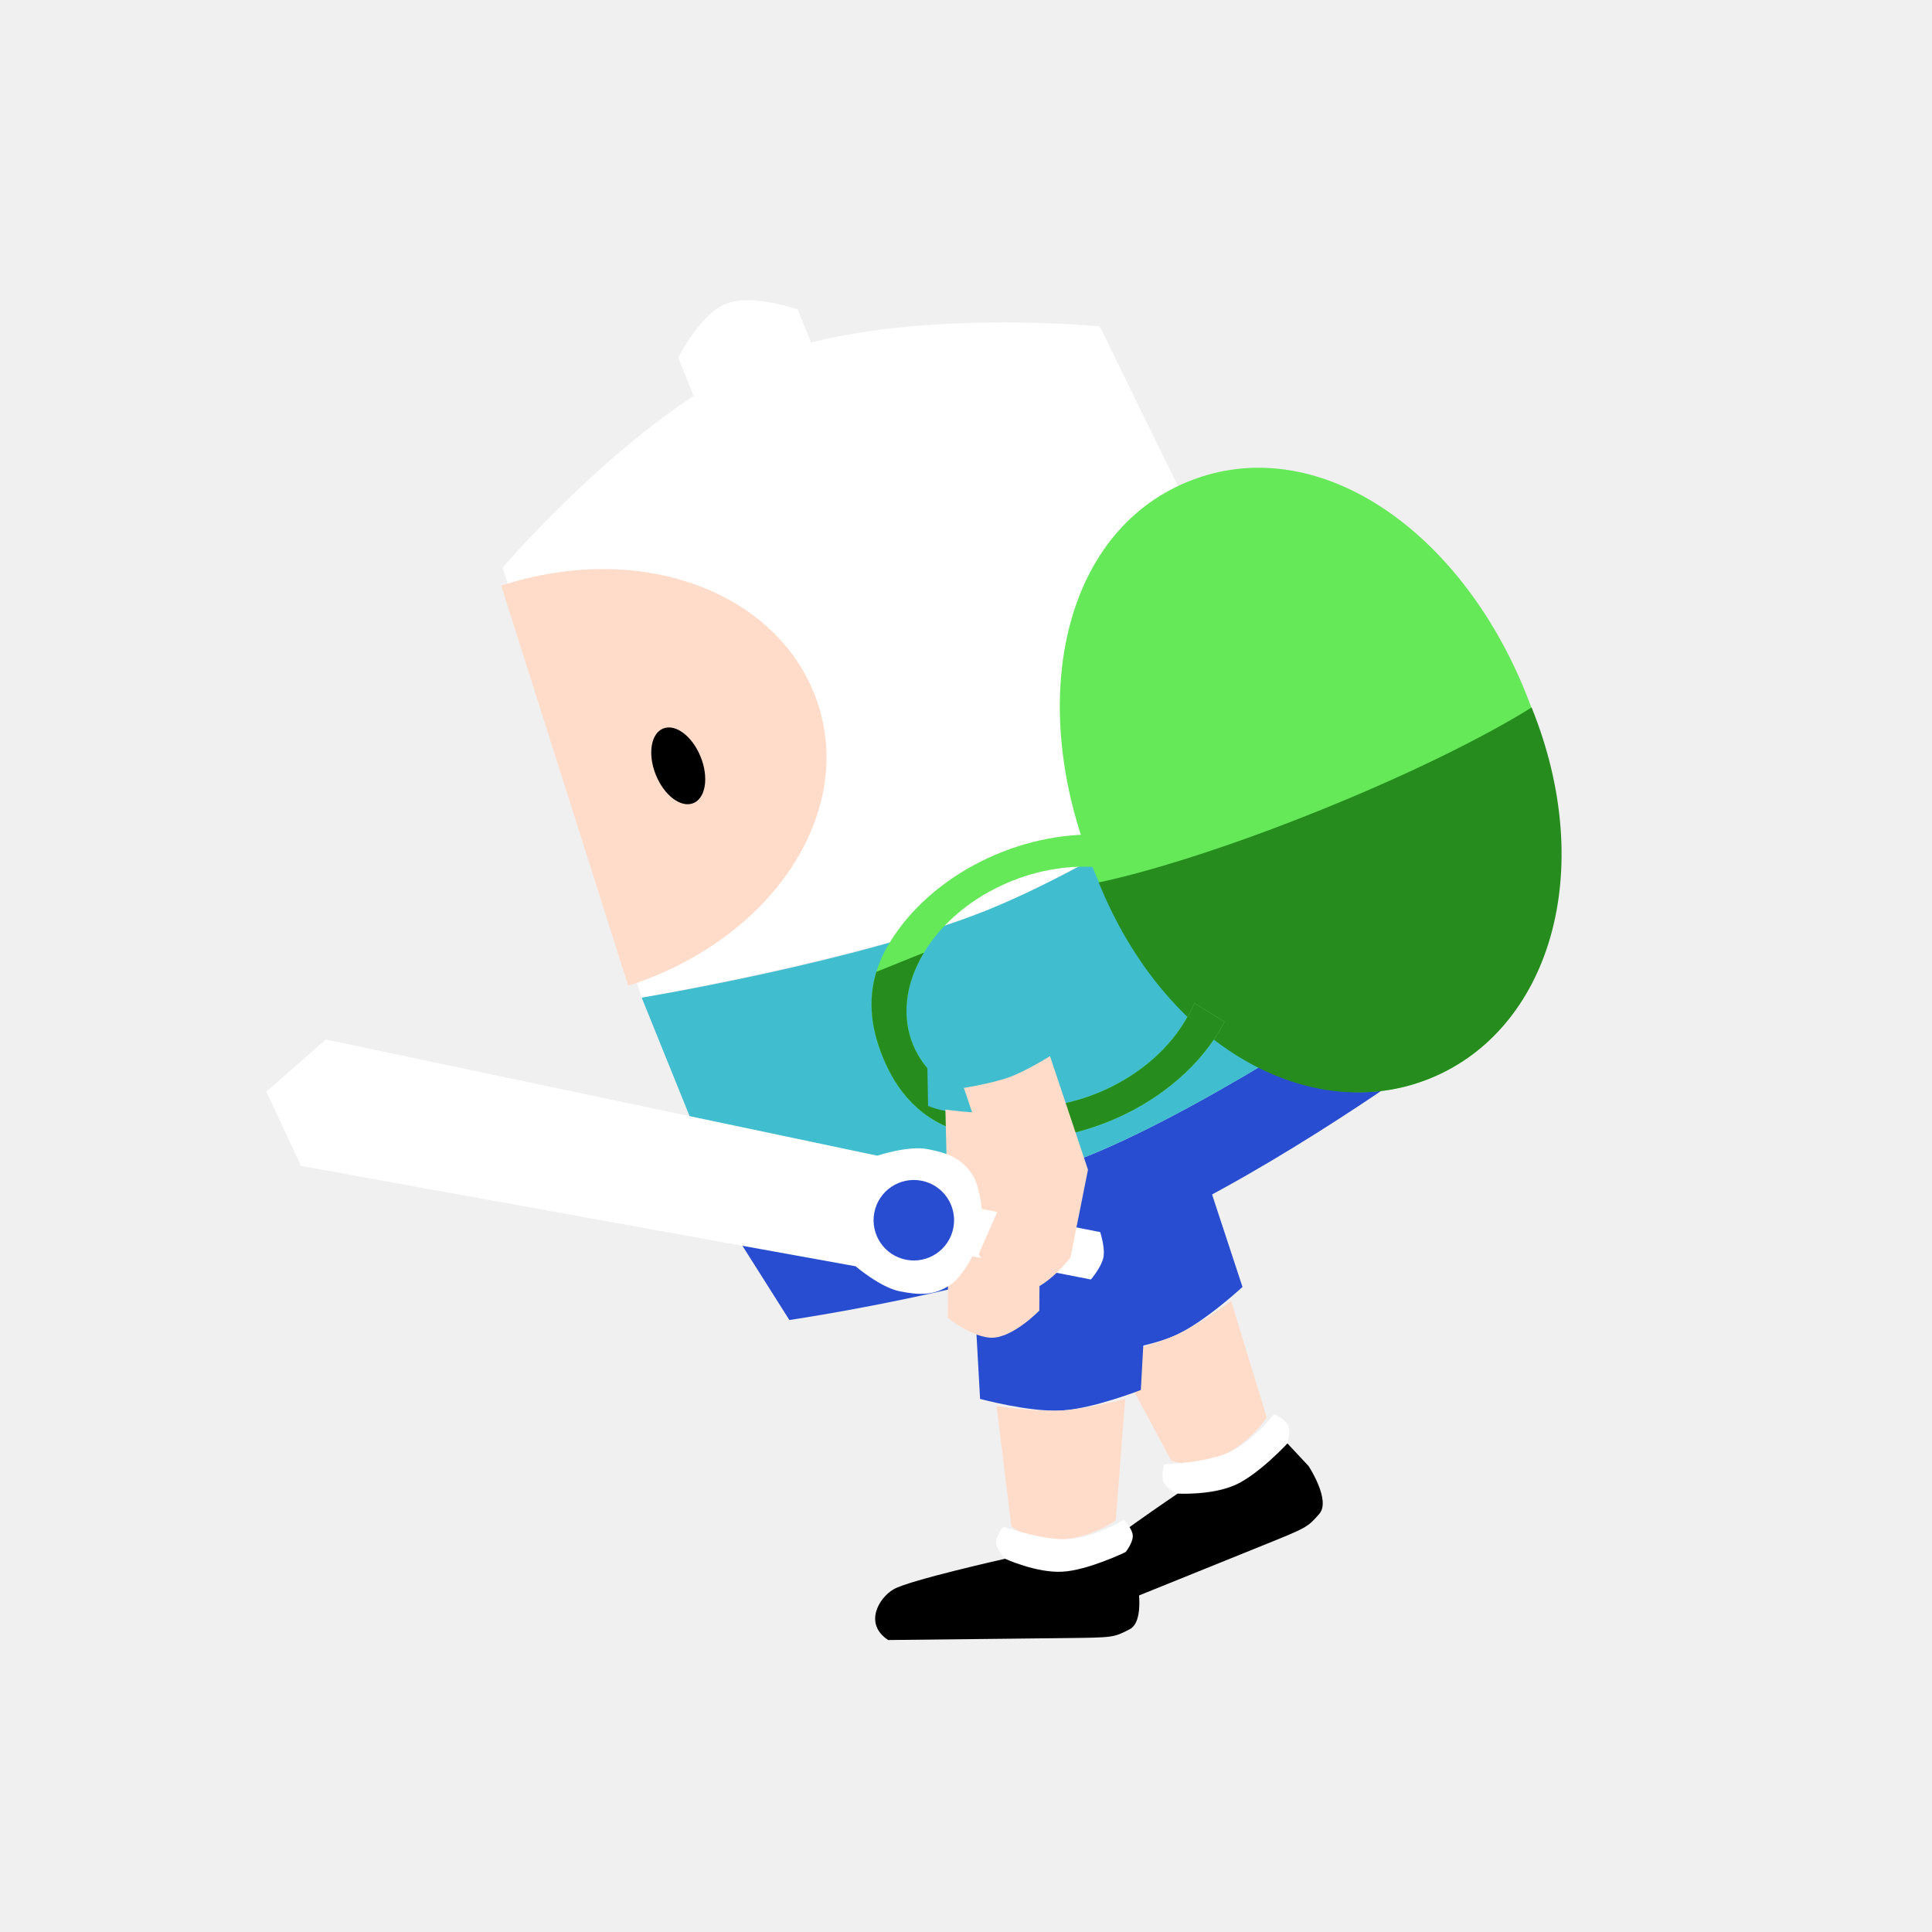
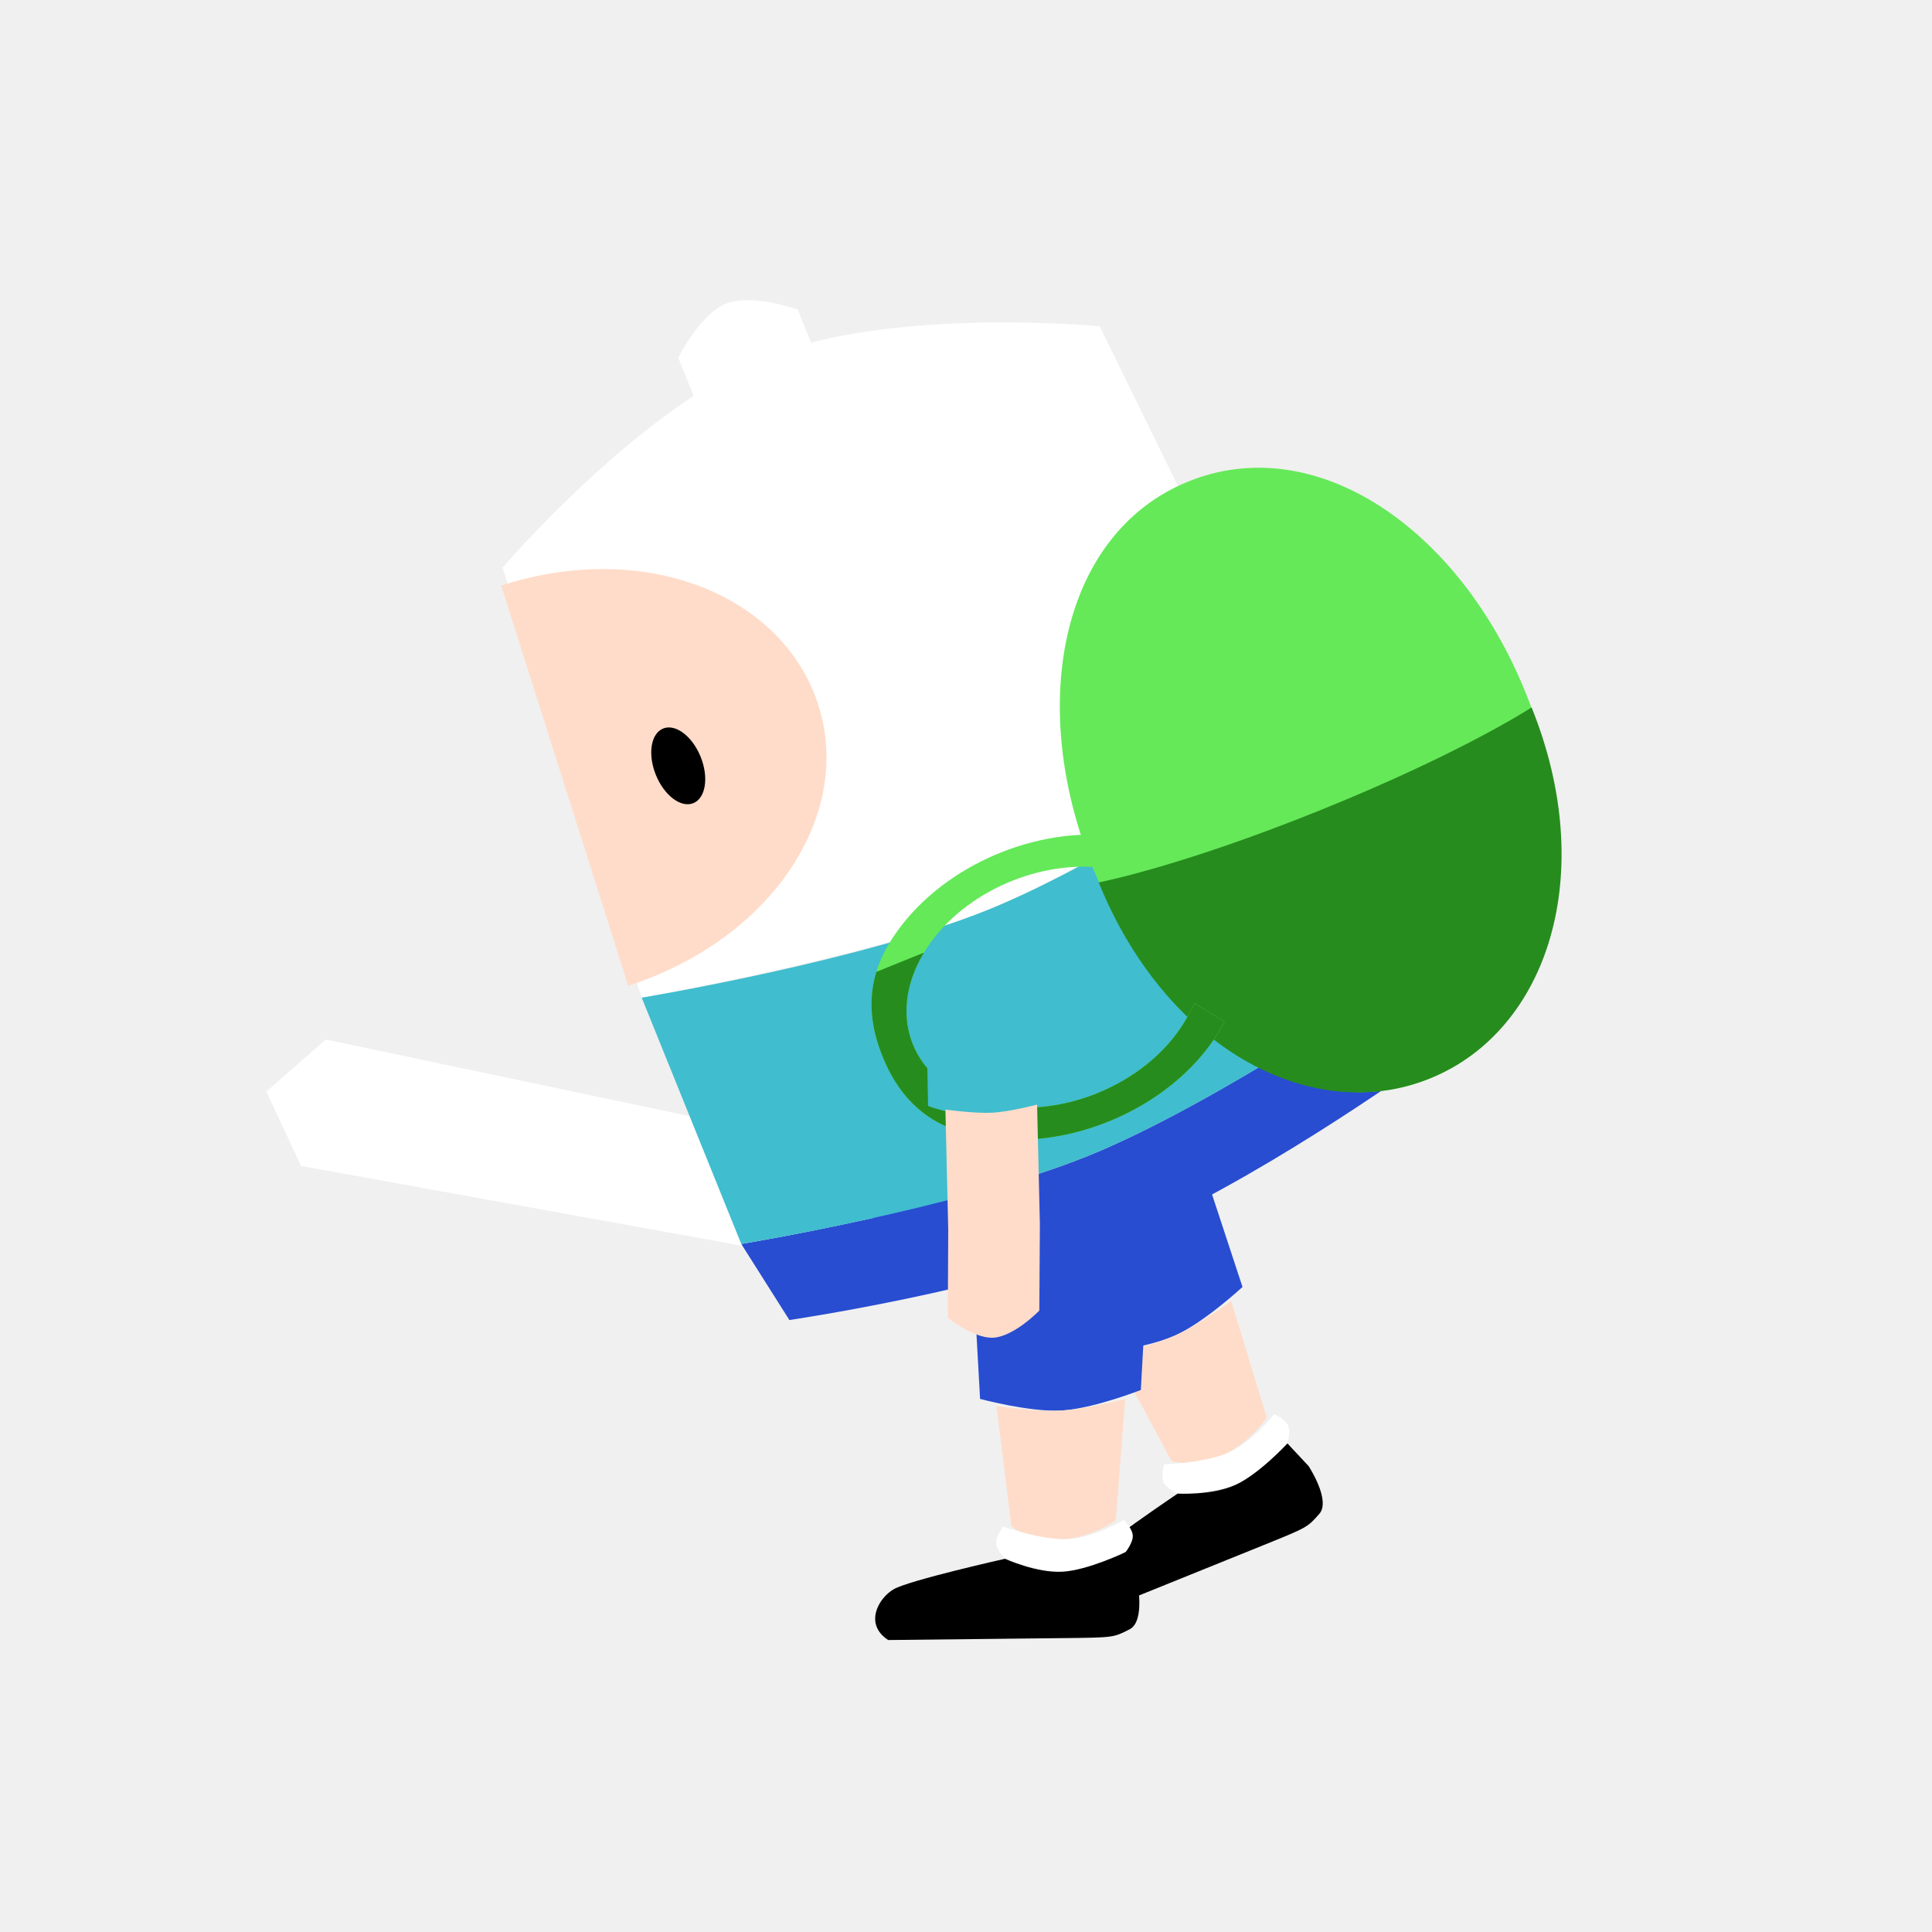
<svg xmlns="http://www.w3.org/2000/svg" width="120" height="120" viewBox="0 0 120 120" fill="none">
+   <path d="M20.235 64.567L16.545 67.802L18.699 72.418L53.143 78.65C53.143 78.65 54.683 79.97 55.895 80.207C57.107 80.444 58.007 80.491 59.032 79.802C59.756 79.314 60.397 78.031 60.397 78.031L67.757 79.472C67.757 79.472 68.418 78.701 68.536 78.096C68.655 77.49 68.334 76.527 68.334 76.527L60.973 75.087C60.973 75.087 60.863 73.657 60.376 72.932C59.687 71.907 58.836 71.612 57.624 71.375C56.412 71.138 54.488 71.78 54.488 71.78L20.235 64.567Z" fill="white" />
+   <circle r="2.5" transform="matrix(-0.192051 0.981385 0.981385 0.192051 56.7596 75.7909)" fill="#284DD1" />
+   <path d="M62.229 74.625L59.869 67.572C59.869 67.572 61.661 67.284 62.705 66.899C63.75 66.514 65.217 65.598 65.217 65.598L67.577 72.652L66.488 78.11C66.488 78.11 64.709 80.463 63.203 80.222C61.91 80.015 60.791 77.891 60.791 77.891L62.229 74.625Z" fill="#FFDCC9" />
  <path d="M77.174 79.935L74.343 71.334C74.343 71.334 71.335 72.816 69.341 73.62C67.347 74.423 64.18 75.56 64.18 75.56L68.078 84.091C68.078 84.091 71.255 83.739 73.042 82.923C74.829 82.106 77.174 79.935 77.174 79.935Z" fill="#284DD1" />
  <path d="M78.679 88.043L76.472 80.806C76.472 80.806 74.506 82.254 73.042 82.923C71.577 83.592 69.196 84.13 69.196 84.13L72.767 90.744C72.767 90.744 74.124 91.224 75.912 90.407C77.699 89.591 78.679 88.043 78.679 88.043Z" fill="#FFDCC9" />
  <path d="M77.198 92.018C78.985 91.202 79.965 89.654 79.965 89.654C79.965 89.654 80.186 88.934 80.004 88.537C79.823 88.14 79.134 87.835 79.134 87.835C79.134 87.835 77.831 89.53 76.366 90.199C74.902 90.868 72.312 90.952 72.312 90.952C72.312 90.952 72.092 91.672 72.273 92.069C72.455 92.466 73.144 92.771 73.144 92.771C73.144 92.771 75.41 92.835 77.198 92.018Z" fill="white" />
  <path d="M78.421 95.995C81.203 94.871 81.203 94.871 81.942 94.032C82.682 93.194 81.281 91.063 81.281 91.063L79.965 89.654C79.965 89.654 78.207 91.557 76.743 92.226C75.278 92.895 73.144 92.771 73.144 92.771C73.144 92.771 68.102 96.174 67.4 97.045C66.698 97.915 66.457 99.752 68.223 100.117L78.421 95.995L78.421 95.995Z" fill="black" />
  <path d="M70.859 86.335L71.358 77.293C71.358 77.293 68.017 77.576 65.867 77.598C63.717 77.62 60.354 77.524 60.354 77.524L60.874 86.889C60.874 86.889 63.96 87.719 65.922 87.61C67.884 87.501 70.859 86.335 70.859 86.335Z" fill="#284DD1" />
  <path d="M69.305 94.433L69.888 86.889C69.888 86.889 67.529 87.521 65.922 87.61C64.314 87.7 61.9 87.333 61.9 87.333L62.815 94.793C62.815 94.793 63.904 95.735 65.866 95.626C67.828 95.517 69.305 94.433 69.305 94.433Z" fill="#FFDCC9" />
  <path d="M66.476 97.595C68.438 97.486 69.915 96.402 69.915 96.402C69.915 96.402 70.383 95.812 70.359 95.376C70.335 94.94 69.805 94.405 69.805 94.405C69.805 94.405 67.973 95.509 66.365 95.598C64.758 95.687 62.316 94.821 62.316 94.821C62.316 94.821 61.848 95.411 61.872 95.847C61.896 96.283 62.427 96.818 62.427 96.818C62.427 96.818 64.514 97.704 66.476 97.595Z" fill="white" />
  <path d="M66.166 101.744C69.166 101.711 69.166 101.711 70.16 101.2C71.155 100.689 70.627 98.194 70.627 98.194L69.915 96.402C69.915 96.402 67.585 97.533 65.977 97.623C64.369 97.712 62.427 96.818 62.427 96.818C62.427 96.818 56.492 98.149 55.521 98.704C54.55 99.258 53.656 100.882 55.167 101.865L66.166 101.744L66.166 101.744Z" fill="black" />
  <path d="M68.303 20.267C68.303 20.267 55.374 19.022 47.512 22.2C39.65 25.378 31.218 35.258 31.218 35.258L39.858 61.967C39.858 61.967 54.223 59.396 61.379 56.504C68.535 53.611 80.651 45.477 80.651 45.477L68.303 20.267Z" fill="white" />
  <path d="M50.819 43.764C53.03 50.595 47.952 58.337 39.02 61.228L31.13 36.373C40.062 33.482 48.609 36.933 50.819 43.764Z" fill="#FFDCC9" />
  <path d="M42.127 22.22L45.125 29.637L52.542 26.639L49.544 19.222C49.544 19.222 46.705 18.212 45.086 18.867C43.467 19.521 42.127 22.22 42.127 22.22Z" fill="white" />
  <path d="M67.563 71.801C75.528 68.581 86.835 60.775 86.835 60.775L87.969 66.249C87.969 66.249 77.663 73.65 69.624 76.9C61.585 80.15 49.03 81.989 49.03 81.989L46.042 77.265C46.042 77.265 59.597 75.021 67.563 71.801Z" fill="#284DD1" />
  <ellipse rx="1.5" ry="2.5" transform="matrix(-0.927116 0.374774 0.374774 0.927116 42.1266 47.5675)" fill="black" />
  <path d="M61.379 56.504C69.344 53.284 80.651 45.477 80.651 45.477L86.835 60.775C86.835 60.775 75.602 68.551 67.563 71.801C59.523 75.051 46.042 77.265 46.042 77.265L39.858 61.967C39.858 61.967 53.413 59.724 61.379 56.504Z" fill="#40BDCE" />
  <path d="M88.807 66.988C96.688 63.803 98.895 53.252 94.755 43.012C90.615 32.771 81.697 26.718 73.816 29.904C65.936 33.089 63.746 43.682 67.869 53.88C71.991 64.079 80.927 70.174 88.807 66.988Z" fill="#65E959" />
  <path d="M95.13 43.939C99.269 54.179 96.224 63.99 88.807 66.988C81.39 69.987 72.366 65.006 68.243 54.807C68.243 54.807 73.254 53.861 82.061 50.3C90.869 46.74 95.13 43.939 95.13 43.939Z" fill="#278C1E" />
  <path d="M54.82 65.627C53.957 63.491 53.716 61.104 55.23 58.597C57.823 54.3 63.365 51.595 68.46 51.852L68.412 53.891C64.238 53.439 59.534 55.614 57.388 59.169C56.193 61.149 56.017 63.181 56.698 64.867L54.82 65.627Z" fill="#65E959" />
  <path d="M75.734 64.037C72.706 69.052 65.662 71.899 60 70.397C57.169 69.646 55.683 67.762 54.82 65.627L56.698 64.867C57.38 66.553 58.919 67.892 61.154 68.485C65.624 69.671 71.185 67.423 73.575 63.464C73.803 63.088 74.011 62.702 74.194 62.313L76.057 63.463C75.957 63.655 75.849 63.846 75.734 64.037Z" fill="#65E959" />
  <path d="M60 70.397C65.662 71.899 72.706 69.052 75.734 64.037C75.849 63.846 75.957 63.655 76.057 63.463L74.194 62.313C74.011 62.702 73.803 63.088 73.575 63.464C71.185 67.423 65.624 69.671 61.154 68.485C58.919 67.892 57.38 66.553 56.699 64.867C56.017 63.181 56.193 61.149 57.388 59.169L54.432 60.364C53.866 62.226 54.162 63.999 54.82 65.627C55.683 67.762 57.169 69.646 60 70.397Z" fill="#278C1E" />
  <path d="M57.644 68.687L57.481 59.904L66.513 61.755L66.547 67.282C66.547 67.282 65.783 68.666 62.651 69.104C59.52 69.543 57.644 68.687 57.644 68.687Z" fill="#40BDCE" />
  <path d="M58.896 76.352L58.722 68.917C58.722 68.917 60.52 69.171 61.631 69.111C62.743 69.051 64.415 68.609 64.415 68.609L64.589 76.045L64.554 81.403C64.554 81.403 62.963 83.048 61.654 83.088C60.466 83.124 58.871 81.86 58.871 81.86L58.896 76.352Z" fill="#FFDCC9" />
-   <path d="M20.235 64.567L16.545 67.802L18.699 72.418L53.143 78.65C53.143 78.65 54.683 79.97 55.895 80.207C57.107 80.444 58.007 80.491 59.032 79.802C59.756 79.314 60.397 78.031 60.397 78.031L67.757 79.472C67.757 79.472 68.418 78.701 68.536 78.096C68.655 77.49 68.334 76.527 68.334 76.527L60.973 75.087C60.973 75.087 60.863 73.657 60.376 72.932C59.687 71.907 58.836 71.612 57.624 71.375C56.412 71.138 54.488 71.78 54.488 71.78L20.235 64.567Z" fill="white" />
-   <circle r="2.5" transform="matrix(-0.192051 0.981385 0.981385 0.192051 56.7596 75.7909)" fill="#284DD1" />
-   <path d="M62.229 74.625L59.869 67.572C59.869 67.572 61.661 67.284 62.705 66.899C63.75 66.514 65.217 65.598 65.217 65.598L67.577 72.652L66.488 78.11C66.488 78.11 64.709 80.463 63.203 80.222C61.91 80.015 60.791 77.891 60.791 77.891L62.229 74.625Z" fill="#FFDCC9" />
</svg>
